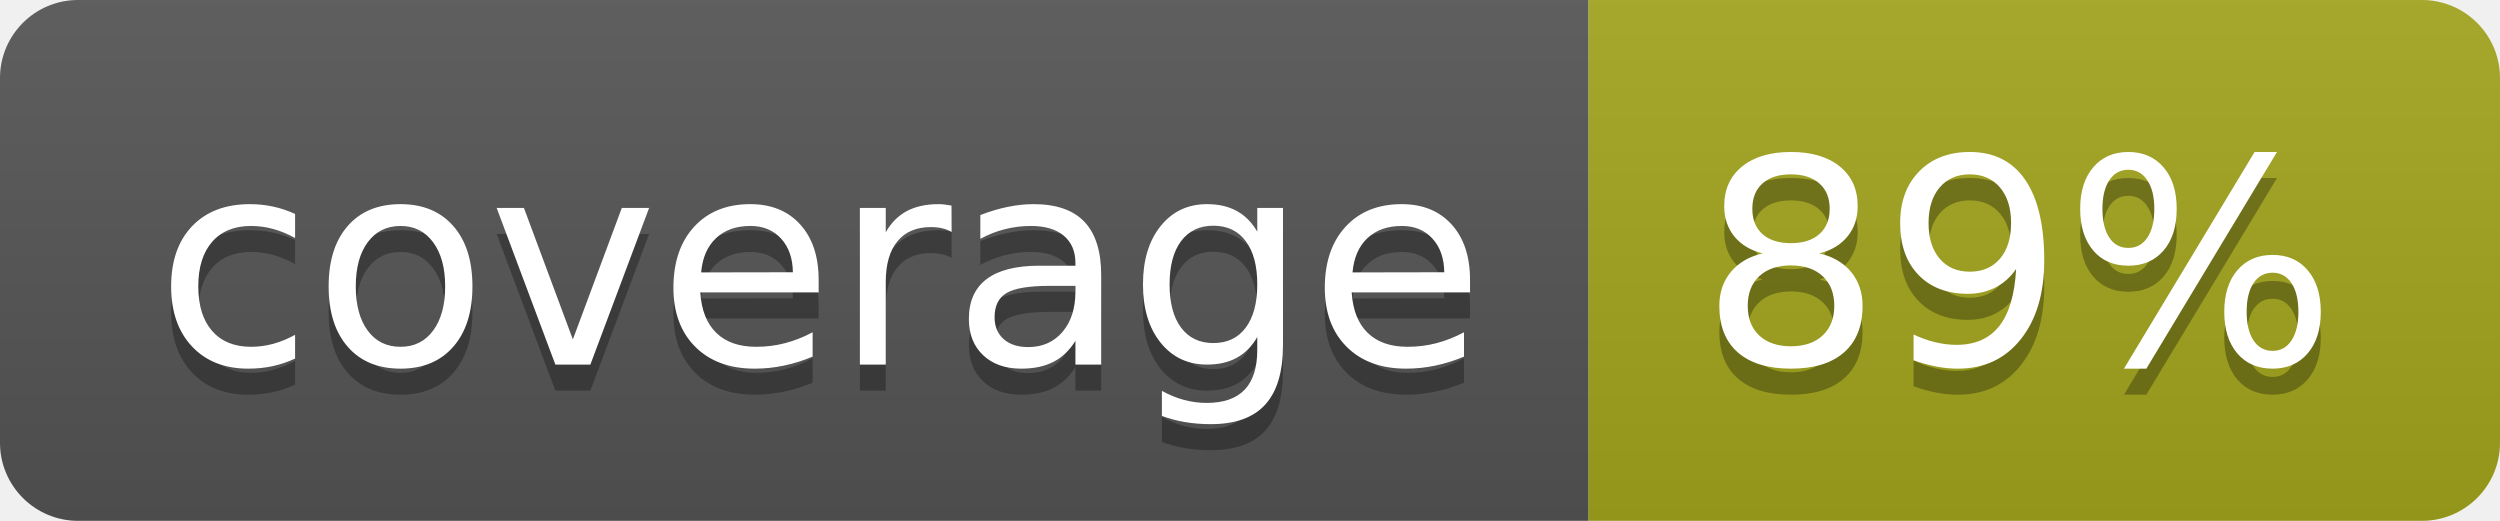
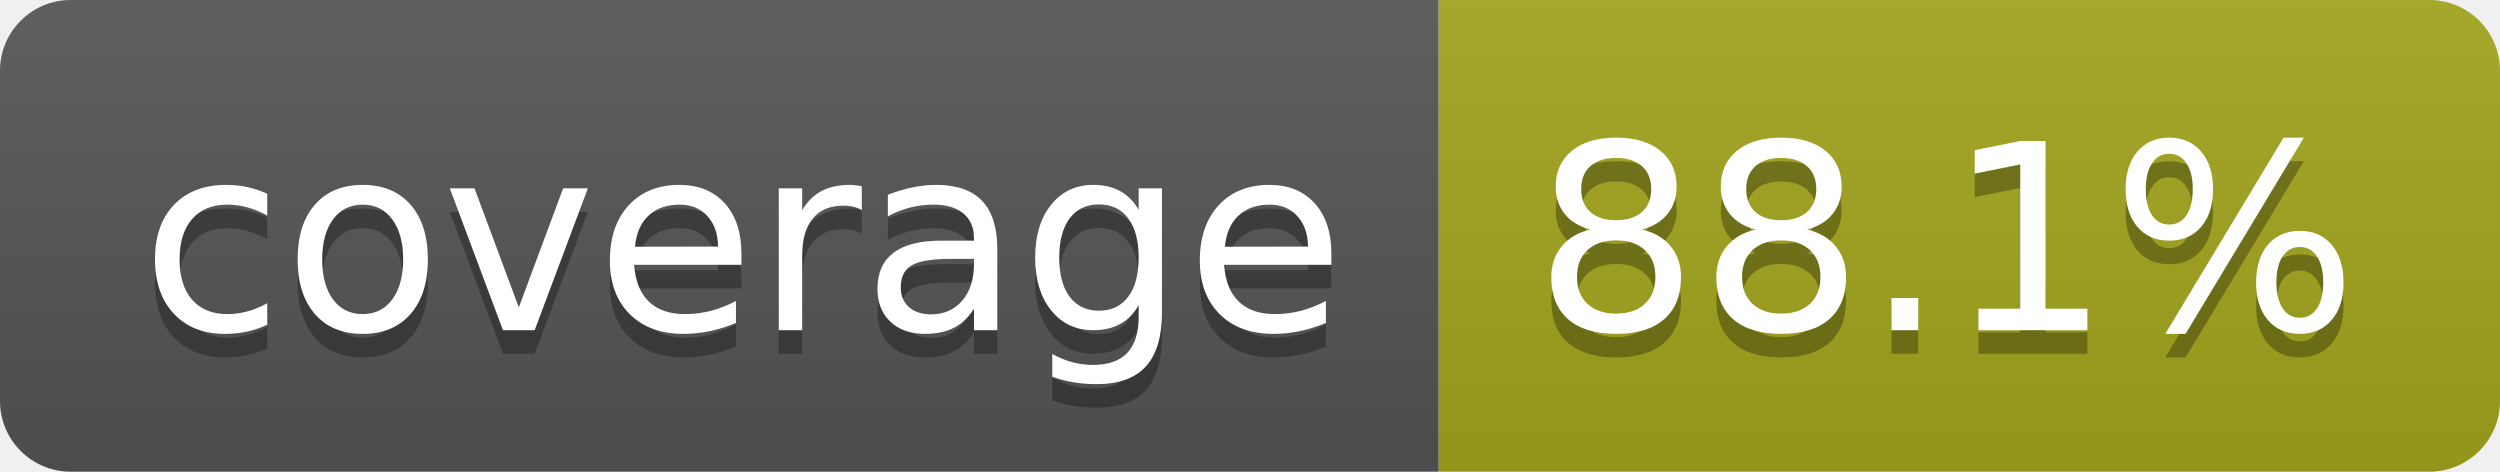
- <svg xmlns="http://www.w3.org/2000/svg" width="96" height="20" role="img" aria-label="coverage: 89%">
+ <svg xmlns="http://www.w3.org/2000/svg" width="106" height="20" role="img" aria-label="coverage: 88.1%">
  <linearGradient id="s" x2="0" y2="100%">
    <stop offset="0" stop-color="#bbb" stop-opacity=".1" />
    <stop offset="1" stop-opacity=".1" />
  </linearGradient>
  <clipPath id="r">
-     <rect width="96" height="20" rx="3" fill="#fff" />
+     <rect width="106" height="20" rx="3" fill="#fff" />
  </clipPath>
  <g clip-path="url(#r)">
    <rect width="61" height="20" fill="#555" />
-     <rect x="61" width="35" height="20" fill="#a4a61d" />
-     <rect width="96" height="20" fill="url(#s)" />
+     <rect x="61" width="45" height="20" fill="#a4a61d" />
+     <rect width="106" height="20" fill="url(#s)" />
  </g>
  <g fill="#fff" text-anchor="middle" font-family="Verdana,Geneva,DejaVu Sans,sans-serif" text-rendering="geometricPrecision" font-size="110">
    <text aria-hidden="true" x="315" y="150" fill="#010101" fill-opacity=".3" transform="scale(.1)" textLength="510">coverage</text>
    <text x="315" y="140" transform="scale(.1)" fill="#fff" textLength="510">coverage</text>
-     <text aria-hidden="true" x="775" y="150" fill="#010101" fill-opacity=".3" transform="scale(.1)" textLength="245">89%</text>
-     <text x="775" y="140" transform="scale(.1)" fill="#fff" textLength="245">89%</text>
+     <text aria-hidden="true" x="825" y="150" fill="#010101" fill-opacity=".3" transform="scale(.1)" textLength="350">88.1%</text>
+     <text x="825" y="140" transform="scale(.1)" fill="#fff" textLength="350">88.1%</text>
  </g>
</svg>
